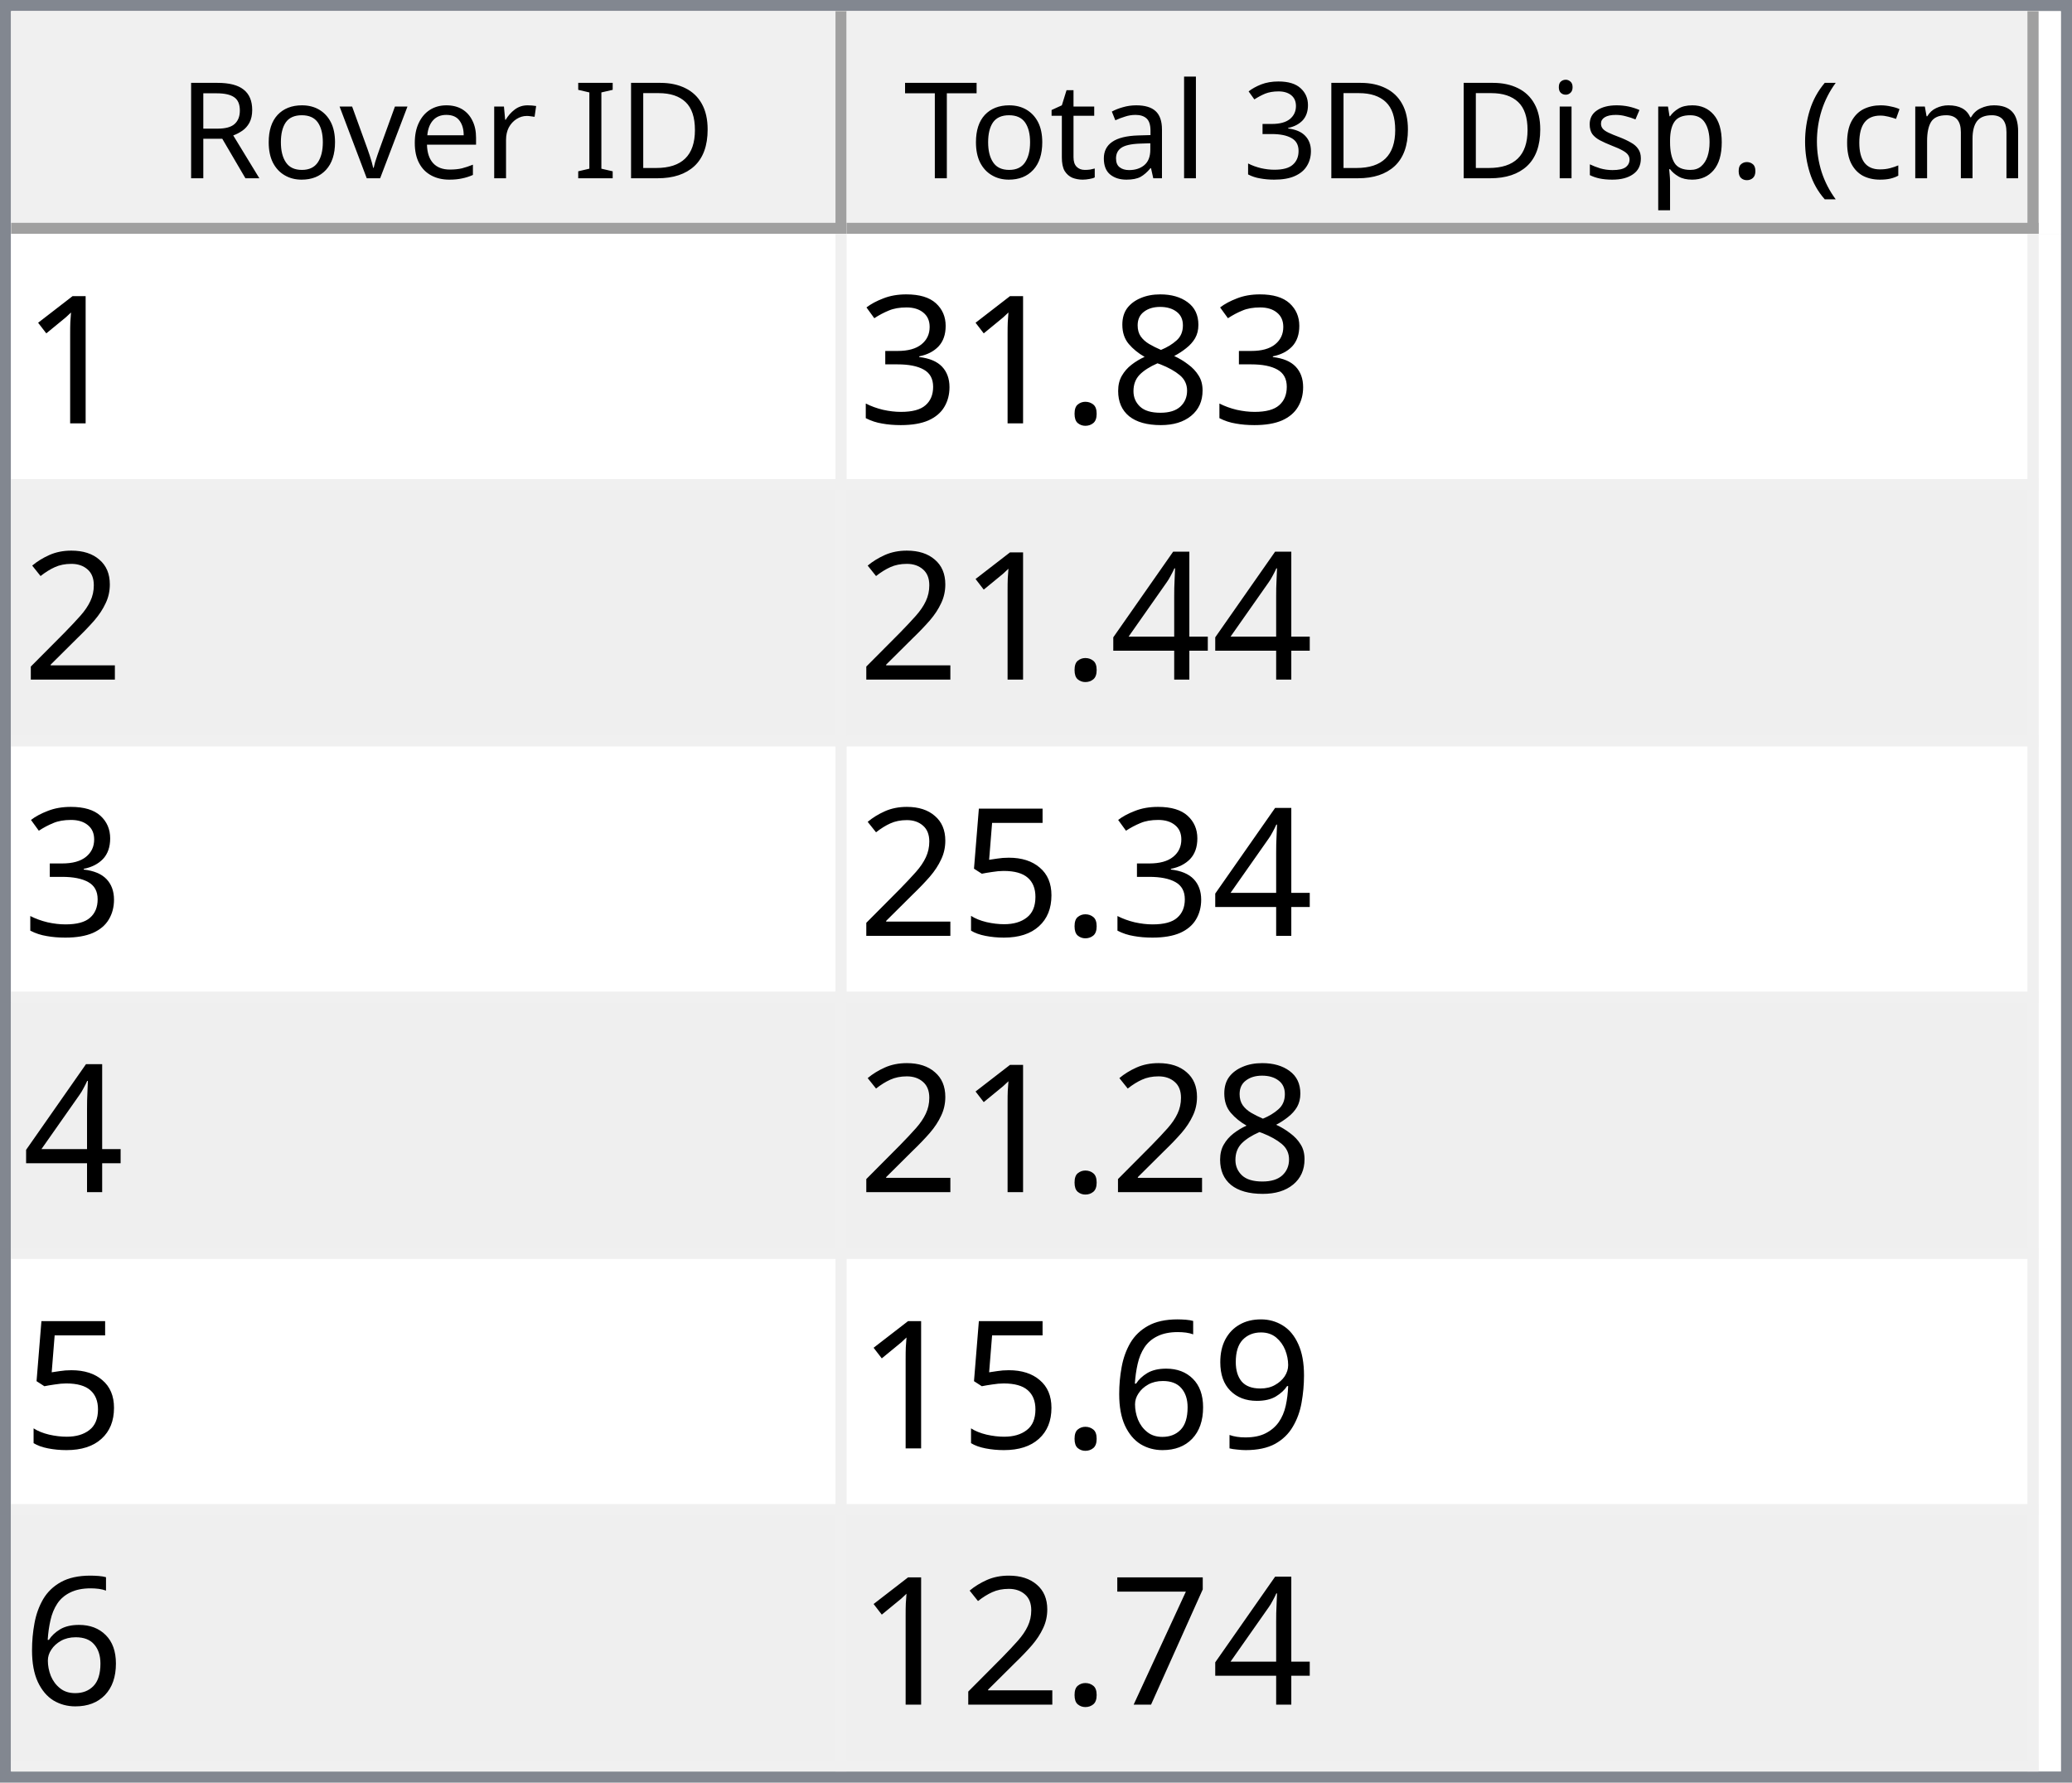
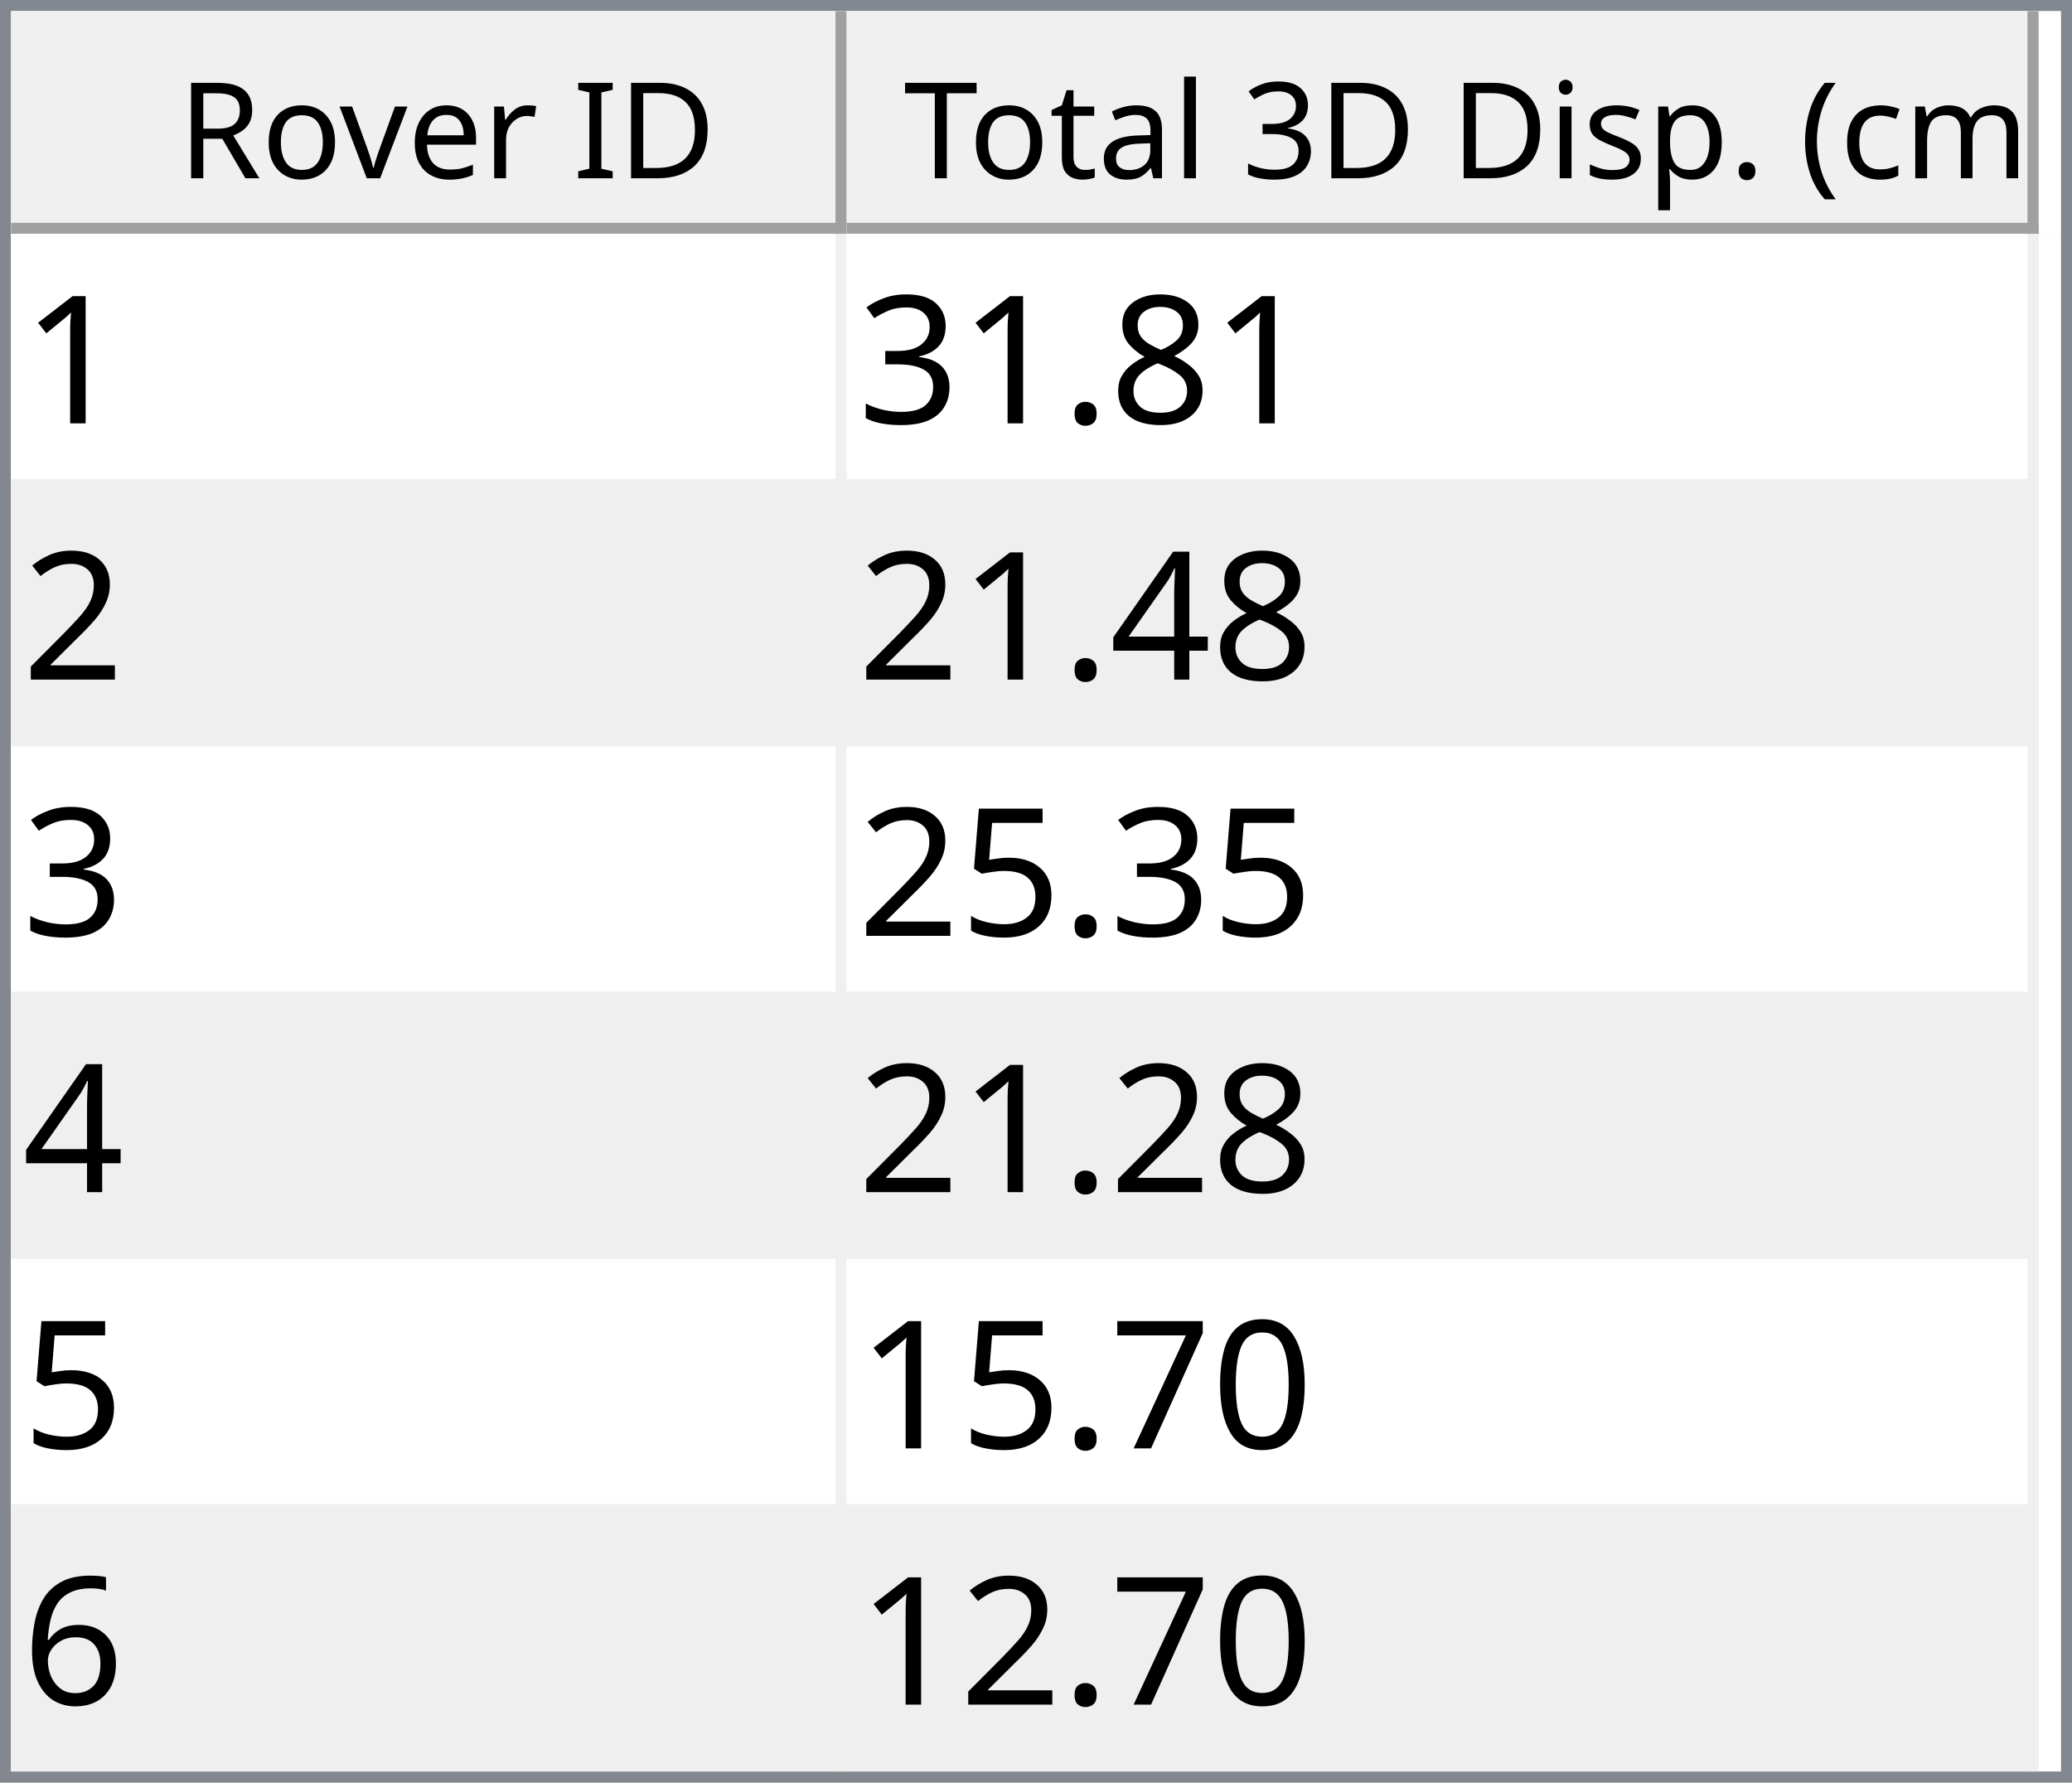
<svg xmlns="http://www.w3.org/2000/svg" style="fill-opacity:1; color-rendering:auto; color-interpolation:auto; text-rendering:auto; stroke:black; stroke-linecap:square; stroke-miterlimit:10; shape-rendering:auto; stroke-opacity:1; fill:black; stroke-dasharray:none; font-weight:normal; stroke-width:1; font-family:'Dialog'; font-style:normal; stroke-linejoin:miter; font-size:12px; stroke-dashoffset:0; image-rendering:auto;" width="186" height="160">
  <defs id="genericDefs" />
  <g>
    <defs id="defs1">
      <clipPath clipPathUnits="userSpaceOnUse" id="clipPath1">
        <path d="M0 0 L186 0 L186 160 L0 160 L0 0 Z" />
      </clipPath>
      <clipPath clipPathUnits="userSpaceOnUse" id="clipPath2">
        <path d="M0 0 L0 160 L186 160 L186 0 Z" />
      </clipPath>
      <clipPath clipPathUnits="userSpaceOnUse" id="clipPath3">
        <path d="M0 0 L0 20 L184 20 L184 0 Z" />
      </clipPath>
      <clipPath clipPathUnits="userSpaceOnUse" id="clipPath4">
        <path d="M0 0 L0 20 L75 20 L75 0 Z" />
      </clipPath>
      <clipPath clipPathUnits="userSpaceOnUse" id="clipPath5">
        <path d="M1 1 L1 19 L74 19 L74 1 Z" />
      </clipPath>
      <clipPath clipPathUnits="userSpaceOnUse" id="clipPath6">
        <path d="M0 0 L0 18 L73 18 L73 0 Z" />
      </clipPath>
      <clipPath clipPathUnits="userSpaceOnUse" id="clipPath7">
        <path d="M-0.5 -0.5 L-0.5 19.5 L74.5 19.5 L74.5 -0.5 Z" />
      </clipPath>
      <clipPath clipPathUnits="userSpaceOnUse" id="clipPath8">
        <path d="M0 0 L0 20 L107 20 L107 0 Z" />
      </clipPath>
      <clipPath clipPathUnits="userSpaceOnUse" id="clipPath9">
        <path d="M1 1 L1 19 L106 19 L106 1 Z" />
      </clipPath>
      <clipPath clipPathUnits="userSpaceOnUse" id="clipPath10">
        <path d="M0 0 L0 18 L105 18 L105 0 Z" />
      </clipPath>
      <clipPath clipPathUnits="userSpaceOnUse" id="clipPath11">
        <path d="M-0.5 -0.5 L-0.5 19.5 L106.5 19.5 L106.5 -0.5 Z" />
      </clipPath>
      <clipPath clipPathUnits="userSpaceOnUse" id="clipPath12">
        <path d="M0 0 L0 138 L184 138 L184 0 Z" />
      </clipPath>
      <clipPath clipPathUnits="userSpaceOnUse" id="clipPath13">
        <path d="M0 0 L0 138 L182 138 L182 0 Z" />
      </clipPath>
      <clipPath clipPathUnits="userSpaceOnUse" id="clipPath14">
        <path d="M-0.5 -0.5 L-0.5 137.5 L181.5 137.5 L181.5 -0.5 Z" />
      </clipPath>
      <clipPath clipPathUnits="userSpaceOnUse" id="clipPath15">
        <path d="M0 0 L0 22 L74 22 L74 0 Z" />
      </clipPath>
      <clipPath clipPathUnits="userSpaceOnUse" id="clipPath16">
        <path d="M0 0 L0 22 L106 22 L106 0 Z" />
      </clipPath>
      <font horiz-adv-x="64.551" id="font1">
        <font-face ascent="107.91" descent="25.098" units-per-em="100" style="font-style:normal; font-family:Segoe UI; font-weight:normal;" />
        <missing-glyph horiz-adv-x="64.551" d="M8.109 0 L8.109 68.266 L56.453 68.266 L56.453 0 L8.109 0 ZM15.328 7.234 L49.219 7.234 L49.219 61.031 L15.328 61.031 L15.328 7.234 Z" />
        <glyph unicode="D" horiz-adv-x="70.117" d="M9.188 0 L9.188 70.016 L28.516 70.016 Q65.531 70.016 65.531 35.891 Q65.531 19.672 55.25 9.836 Q44.969 0 27.734 0 L9.188 0 ZM17.391 62.594 L17.391 7.422 L27.828 7.422 Q41.609 7.422 49.273 14.797 Q56.938 22.172 56.938 35.688 Q56.938 62.594 28.328 62.594 L17.391 62.594 Z" />
        <glyph unicode="I" horiz-adv-x="26.611" d="M17.391 0 L9.188 0 L9.188 70.016 L17.391 70.016 L17.391 0 Z" />
        <glyph unicode=" " horiz-adv-x="27.393" d="" />
        <glyph unicode="r" horiz-adv-x="34.766" d="M34.188 41.891 Q32.078 43.5 28.125 43.5 Q23 43.5 19.555 38.672 Q16.109 33.844 16.109 25.484 L16.109 0 L8.109 0 L8.109 50 L16.109 50 L16.109 39.703 L16.312 39.703 Q18.016 44.969 21.531 47.922 Q25.047 50.875 29.391 50.875 Q32.516 50.875 34.188 50.203 L34.188 41.891 Z" />
        <glyph unicode="e" horiz-adv-x="52.295" d="M48.297 23 L12.984 23 Q13.188 14.656 17.484 10.109 Q21.781 5.562 29.297 5.562 Q37.75 5.562 44.828 11.141 L44.828 3.609 Q38.234 -1.172 27.391 -1.172 Q16.797 -1.172 10.742 5.641 Q4.688 12.453 4.688 24.812 Q4.688 36.469 11.305 43.82 Q17.922 51.172 27.734 51.172 Q37.547 51.172 42.922 44.828 Q48.297 38.484 48.297 27.203 L48.297 23 ZM40.094 29.781 Q40.047 36.719 36.75 40.578 Q33.453 44.438 27.594 44.438 Q21.922 44.438 17.969 40.383 Q14.016 36.328 13.094 29.781 L40.094 29.781 Z" />
        <glyph unicode="v" horiz-adv-x="47.9" d="M47.406 50 L27.484 0 L19.625 0 L0.688 50 L9.469 50 L22.172 13.672 Q23.578 9.672 23.922 6.688 L24.125 6.688 Q24.609 10.453 25.688 13.484 L38.969 50 L47.406 50 Z" />
        <glyph unicode="o" horiz-adv-x="58.594" d="M29 -1.172 Q17.922 -1.172 11.305 5.836 Q4.688 12.844 4.688 24.422 Q4.688 37.016 11.57 44.094 Q18.453 51.172 30.172 51.172 Q41.359 51.172 47.633 44.289 Q53.906 37.406 53.906 25.203 Q53.906 13.234 47.141 6.031 Q40.375 -1.172 29 -1.172 ZM29.594 44.438 Q21.875 44.438 17.383 39.188 Q12.891 33.938 12.891 24.703 Q12.891 15.828 17.43 10.695 Q21.969 5.562 29.594 5.562 Q37.359 5.562 41.531 10.594 Q45.703 15.625 45.703 24.906 Q45.703 34.281 41.531 39.359 Q37.359 44.438 29.594 44.438 Z" />
        <glyph unicode="R" horiz-adv-x="59.814" d="M59.375 0 L49.609 0 L37.891 19.625 Q36.281 22.359 34.766 24.289 Q33.25 26.219 31.664 27.438 Q30.078 28.656 28.25 29.219 Q26.422 29.781 24.125 29.781 L17.391 29.781 L17.391 0 L9.188 0 L9.188 70.016 L30.078 70.016 Q34.672 70.016 38.555 68.867 Q42.438 67.719 45.289 65.375 Q48.141 63.031 49.758 59.547 Q51.375 56.062 51.375 51.375 Q51.375 47.703 50.273 44.656 Q49.172 41.609 47.148 39.211 Q45.125 36.812 42.266 35.133 Q39.406 33.453 35.844 32.516 L35.844 32.328 Q37.594 31.547 38.891 30.547 Q40.188 29.547 41.359 28.18 Q42.531 26.812 43.68 25.078 Q44.828 23.344 46.234 21.047 L59.375 0 ZM17.391 62.594 L17.391 37.203 L28.516 37.203 Q31.594 37.203 34.203 38.133 Q36.812 39.062 38.719 40.797 Q40.625 42.531 41.703 45.047 Q42.781 47.562 42.781 50.688 Q42.781 56.297 39.141 59.445 Q35.5 62.594 28.609 62.594 L17.391 62.594 Z" />
        <glyph unicode=")" horiz-adv-x="30.176" d="M8.297 -15.922 L1.172 -15.922 Q16.406 2.344 16.406 26.812 Q16.406 51.469 1.078 70.016 L8.297 70.016 Q23.531 52.156 23.531 26.703 Q23.531 1.375 8.297 -15.922 Z" />
        <glyph unicode="m" horiz-adv-x="86.133" d="M79.109 0 L71.094 0 L71.094 28.719 Q71.094 37.016 68.531 40.727 Q65.969 44.438 59.906 44.438 Q54.781 44.438 51.195 39.75 Q47.609 35.062 47.609 28.516 L47.609 0 L39.594 0 L39.594 29.688 Q39.594 44.438 28.219 44.438 Q22.953 44.438 19.531 40.016 Q16.109 35.594 16.109 28.516 L16.109 0 L8.109 0 L8.109 50 L16.109 50 L16.109 42.094 L16.312 42.094 Q21.625 51.172 31.844 51.172 Q36.969 51.172 40.773 48.312 Q44.578 45.453 46 40.828 Q51.562 51.172 62.594 51.172 Q79.109 51.172 79.109 30.812 L79.109 0 Z" />
        <glyph unicode="c" horiz-adv-x="46.191" d="M42.188 2.297 Q36.422 -1.172 28.516 -1.172 Q17.828 -1.172 11.258 5.789 Q4.688 12.75 4.688 23.828 Q4.688 36.188 11.766 43.68 Q18.844 51.172 30.672 51.172 Q37.25 51.172 42.281 48.734 L42.281 40.531 Q36.719 44.438 30.375 44.438 Q22.703 44.438 17.797 38.945 Q12.891 33.453 12.891 24.516 Q12.891 15.719 17.508 10.641 Q22.125 5.562 29.891 5.562 Q36.422 5.562 42.188 9.906 L42.188 2.297 Z" />
        <glyph unicode="(" horiz-adv-x="30.176" d="M29.109 -15.922 L21.969 -15.922 Q6.844 1.375 6.844 26.703 Q6.844 52.156 21.969 70.016 L29.203 70.016 Q13.875 51.469 13.875 26.812 Q13.875 2.344 29.109 -15.922 Z" />
        <glyph unicode="." horiz-adv-x="21.68" d="M10.891 -1.078 Q8.641 -1.078 7.055 0.539 Q5.469 2.156 5.469 4.391 Q5.469 6.641 7.055 8.273 Q8.641 9.906 10.891 9.906 Q13.188 9.906 14.797 8.273 Q16.406 6.641 16.406 4.391 Q16.406 2.156 14.797 0.539 Q13.188 -1.078 10.891 -1.078 Z" />
        <glyph unicode="p" horiz-adv-x="58.789" d="M16.312 7.234 L16.109 7.234 L16.109 -23 L8.109 -23 L8.109 50 L16.109 50 L16.109 41.219 L16.312 41.219 Q22.219 51.172 33.594 51.172 Q43.266 51.172 48.688 44.461 Q54.109 37.75 54.109 26.469 Q54.109 13.922 48 6.375 Q41.891 -1.172 31.297 -1.172 Q21.578 -1.172 16.312 7.234 ZM16.109 27.391 L16.109 20.406 Q16.109 14.203 20.141 9.883 Q24.172 5.562 30.375 5.562 Q37.641 5.562 41.773 11.133 Q45.906 16.703 45.906 26.609 Q45.906 34.969 42.047 39.703 Q38.188 44.438 31.594 44.438 Q24.609 44.438 20.359 39.578 Q16.109 34.719 16.109 27.391 Z" />
        <glyph unicode="s" horiz-adv-x="42.432" d="M5.078 1.812 L5.078 10.406 Q11.625 5.562 19.484 5.562 Q30.031 5.562 30.031 12.594 Q30.031 14.594 29.125 15.992 Q28.219 17.391 26.68 18.461 Q25.141 19.531 23.07 20.383 Q21 21.234 18.609 22.172 Q15.281 23.484 12.766 24.828 Q10.25 26.172 8.57 27.859 Q6.891 29.547 6.031 31.695 Q5.172 33.844 5.172 36.719 Q5.172 40.234 6.789 42.945 Q8.406 45.656 11.086 47.484 Q13.766 49.312 17.211 50.242 Q20.656 51.172 24.312 51.172 Q30.812 51.172 35.938 48.922 L35.938 40.828 Q30.422 44.438 23.25 44.438 Q21 44.438 19.195 43.922 Q17.391 43.406 16.094 42.477 Q14.797 41.547 14.086 40.258 Q13.375 38.969 13.375 37.406 Q13.375 35.453 14.086 34.133 Q14.797 32.812 16.164 31.789 Q17.531 30.766 19.484 29.938 Q21.438 29.109 23.922 28.125 Q27.25 26.859 29.883 25.516 Q32.516 24.172 34.375 22.484 Q36.234 20.797 37.234 18.602 Q38.234 16.406 38.234 13.375 Q38.234 9.672 36.602 6.938 Q34.969 4.203 32.234 2.398 Q29.5 0.594 25.93 -0.289 Q22.359 -1.172 18.453 -1.172 Q10.75 -1.172 5.078 1.812 Z" />
        <glyph unicode="i" horiz-adv-x="24.219" d="M12.203 62.703 Q10.062 62.703 8.547 64.164 Q7.031 65.625 7.031 67.875 Q7.031 70.125 8.547 71.609 Q10.062 73.094 12.203 73.094 Q14.406 73.094 15.945 71.609 Q17.484 70.125 17.484 67.875 Q17.484 65.719 15.945 64.211 Q14.406 62.703 12.203 62.703 ZM16.109 0 L8.109 0 L8.109 50 L16.109 50 L16.109 0 Z" />
        <glyph unicode="3" horiz-adv-x="53.906" d="M46.531 19.828 Q46.531 15.094 44.75 11.211 Q42.969 7.328 39.719 4.57 Q36.469 1.812 31.93 0.297 Q27.391 -1.219 21.922 -1.219 Q11.922 -1.219 6 2.594 L6 11.188 Q13.094 5.609 22.219 5.609 Q25.875 5.609 28.828 6.539 Q31.781 7.469 33.906 9.227 Q36.031 10.984 37.18 13.477 Q38.328 15.969 38.328 19.094 Q38.328 32.812 18.797 32.812 L12.984 32.812 L12.984 39.594 L18.5 39.594 Q35.797 39.594 35.797 52.484 Q35.797 64.406 22.609 64.406 Q15.188 64.406 8.688 59.422 L8.688 67.188 Q15.375 71.188 24.609 71.188 Q29 71.188 32.57 69.969 Q36.141 68.75 38.68 66.555 Q41.219 64.359 42.609 61.281 Q44 58.203 44 54.5 Q44 40.672 30.031 36.719 L30.031 36.531 Q33.594 36.141 36.625 34.797 Q39.656 33.453 41.852 31.305 Q44.047 29.156 45.289 26.25 Q46.531 23.344 46.531 19.828 Z" />
        <glyph unicode="l" horiz-adv-x="24.219" d="M16.109 0 L8.109 0 L8.109 74.031 L16.109 74.031 L16.109 0 Z" />
        <glyph unicode="a" horiz-adv-x="50.879" d="M43.891 0 L35.891 0 L35.891 7.812 L35.688 7.812 Q30.469 -1.172 20.312 -1.172 Q12.844 -1.172 8.617 2.781 Q4.391 6.734 4.391 13.281 Q4.391 27.297 20.906 29.594 L35.891 31.688 Q35.891 44.438 25.594 44.438 Q16.547 44.438 9.281 38.281 L9.281 46.484 Q16.656 51.172 26.266 51.172 Q43.891 51.172 43.891 32.516 L43.891 0 ZM35.891 25.297 L23.828 23.641 Q18.266 22.859 15.43 20.875 Q12.594 18.891 12.594 13.875 Q12.594 10.203 15.211 7.883 Q17.828 5.562 22.172 5.562 Q28.125 5.562 32.008 9.742 Q35.891 13.922 35.891 20.312 L35.891 25.297 Z" />
        <glyph unicode="t" horiz-adv-x="33.887" d="M31.297 0.484 Q28.469 -1.078 23.828 -1.078 Q10.688 -1.078 10.688 13.578 L10.688 43.172 L2.094 43.172 L2.094 50 L10.688 50 L10.688 62.203 L18.703 64.797 L18.703 50 L31.297 50 L31.297 43.172 L18.703 43.172 L18.703 14.984 Q18.703 9.969 20.414 7.82 Q22.125 5.672 26.078 5.672 Q29.109 5.672 31.297 7.328 L31.297 0.484 Z" />
        <glyph unicode="T" horiz-adv-x="52.393" d="M50.594 62.594 L30.375 62.594 L30.375 0 L22.172 0 L22.172 62.594 L2 62.594 L2 70.016 L50.594 70.016 L50.594 62.594 Z" />
      </font>
      <font horiz-adv-x="75.0" id="font2">
        <font-face ascent="100.537" descent="21.973" units-per-em="100" style="font-style:normal; font-family:sans-serif; font-weight:normal;" />
        <missing-glyph horiz-adv-x="75.0" d="M12.5 0 L12.5 62.5 L62.5 62.5 L62.5 0 L12.5 0 ZM14.062 1.562 L60.938 1.562 L60.938 60.938 L14.062 60.938 L14.062 1.562 Z" />
        <glyph unicode="1" horiz-adv-x="55.615" d="M37.25 0 L28.469 0 L28.469 56 Q25.297 52.984 20.141 49.953 Q14.984 46.922 10.891 45.406 L10.891 53.906 Q18.266 57.375 23.781 62.305 Q29.297 67.234 31.594 71.875 L37.25 71.875 L37.25 0 Z" />
        <glyph unicode="8" horiz-adv-x="55.615" d="M17.672 38.812 Q12.203 40.828 9.57 44.539 Q6.938 48.25 6.938 53.422 Q6.938 61.234 12.555 66.555 Q18.172 71.875 27.484 71.875 Q36.859 71.875 42.578 66.43 Q48.297 60.984 48.297 53.172 Q48.297 48.188 45.68 44.508 Q43.062 40.828 37.75 38.812 Q44.344 36.672 47.781 31.883 Q51.219 27.094 51.219 20.453 Q51.219 11.281 44.727 5.031 Q38.234 -1.219 27.641 -1.219 Q17.047 -1.219 10.547 5.055 Q4.047 11.328 4.047 20.703 Q4.047 27.688 7.594 32.398 Q11.141 37.109 17.672 38.812 ZM15.922 53.719 Q15.922 48.641 19.195 45.414 Q22.469 42.188 27.688 42.188 Q32.766 42.188 36.016 45.383 Q39.266 48.578 39.266 53.219 Q39.266 58.062 35.914 61.359 Q32.562 64.656 27.594 64.656 Q22.562 64.656 19.242 61.43 Q15.922 58.203 15.922 53.719 ZM13.094 20.656 Q13.094 16.891 14.875 13.375 Q16.656 9.859 20.172 7.93 Q23.688 6 27.734 6 Q34.031 6 38.133 10.055 Q42.234 14.109 42.234 20.359 Q42.234 26.703 38.016 30.859 Q33.797 35.016 27.438 35.016 Q21.234 35.016 17.164 30.914 Q13.094 26.812 13.094 20.656 Z" />
        <glyph unicode="." horiz-adv-x="27.783" d="M9.078 0 L9.078 10.016 L19.094 10.016 L19.094 0 L9.078 0 Z" />
        <glyph unicode="3" horiz-adv-x="55.615" d="M4.203 18.891 L12.984 20.062 Q14.5 12.594 18.141 9.297 Q21.781 6 27 6 Q33.203 6 37.477 10.297 Q41.75 14.594 41.75 20.953 Q41.75 27 37.797 30.93 Q33.844 34.859 27.734 34.859 Q25.25 34.859 21.531 33.891 L22.516 41.609 Q23.391 41.5 23.922 41.5 Q29.547 41.5 34.039 44.43 Q38.531 47.359 38.531 53.469 Q38.531 58.297 35.258 61.477 Q31.984 64.656 26.812 64.656 Q21.688 64.656 18.266 61.43 Q14.844 58.203 13.875 51.766 L5.078 53.328 Q6.688 62.156 12.398 67.016 Q18.109 71.875 26.609 71.875 Q32.469 71.875 37.398 69.359 Q42.328 66.844 44.945 62.5 Q47.562 58.156 47.562 53.266 Q47.562 48.641 45.07 44.828 Q42.578 41.016 37.703 38.766 Q44.047 37.312 47.562 32.695 Q51.078 28.078 51.078 21.141 Q51.078 11.766 44.242 5.25 Q37.406 -1.266 26.953 -1.266 Q17.531 -1.266 11.305 4.352 Q5.078 9.969 4.203 18.891 Z" />
        <glyph unicode="2" horiz-adv-x="55.615" d="M50.344 8.453 L50.344 0 L3.031 0 Q2.938 3.172 4.047 6.109 Q5.859 10.938 9.836 15.625 Q13.812 20.312 21.344 26.469 Q33.016 36.031 37.117 41.625 Q41.219 47.219 41.219 52.203 Q41.219 57.422 37.477 61.008 Q33.734 64.594 27.734 64.594 Q21.391 64.594 17.578 60.789 Q13.766 56.984 13.719 50.25 L4.688 51.172 Q5.609 61.281 11.664 66.578 Q17.719 71.875 27.938 71.875 Q38.234 71.875 44.242 66.164 Q50.25 60.453 50.25 52 Q50.25 47.703 48.492 43.555 Q46.734 39.406 42.656 34.812 Q38.578 30.219 29.109 22.219 Q21.188 15.578 18.945 13.211 Q16.703 10.844 15.234 8.453 L50.344 8.453 Z" />
        <glyph unicode="4" horiz-adv-x="55.615" d="M32.328 0 L32.328 17.141 L1.266 17.141 L1.266 25.203 L33.938 71.578 L41.109 71.578 L41.109 25.203 L50.781 25.203 L50.781 17.141 L41.109 17.141 L41.109 0 L32.328 0 ZM32.328 25.203 L32.328 57.469 L9.906 25.203 L32.328 25.203 Z" />
        <glyph unicode="5" horiz-adv-x="55.615" d="M4.156 18.75 L13.375 19.531 Q14.406 12.797 18.141 9.398 Q21.875 6 27.156 6 Q33.5 6 37.891 10.789 Q42.281 15.578 42.281 23.484 Q42.281 31 38.062 35.352 Q33.844 39.703 27 39.703 Q22.75 39.703 19.336 37.773 Q15.922 35.844 13.969 32.766 L5.719 33.844 L12.641 70.609 L48.25 70.609 L48.25 62.203 L19.672 62.203 L15.828 42.969 Q22.266 47.469 29.344 47.469 Q38.719 47.469 45.164 40.969 Q51.609 34.469 51.609 24.266 Q51.609 14.547 45.953 7.469 Q39.062 -1.219 27.156 -1.219 Q17.391 -1.219 11.211 4.25 Q5.031 9.719 4.156 18.75 Z" />
-         <glyph unicode="9" horiz-adv-x="55.615" d="M5.469 16.547 L13.922 17.328 Q14.984 11.375 18.016 8.688 Q21.047 6 25.781 6 Q29.828 6 32.883 7.859 Q35.938 9.719 37.891 12.82 Q39.844 15.922 41.164 21.195 Q42.484 26.469 42.484 31.938 Q42.484 32.516 42.438 33.688 Q39.797 29.5 35.234 26.883 Q30.672 24.266 25.344 24.266 Q16.453 24.266 10.305 30.711 Q4.156 37.156 4.156 47.703 Q4.156 58.594 10.578 65.234 Q17 71.875 26.656 71.875 Q33.641 71.875 39.43 68.117 Q45.219 64.359 48.219 57.398 Q51.219 50.438 51.219 37.25 Q51.219 23.531 48.242 15.406 Q45.266 7.281 39.383 3.031 Q33.5 -1.219 25.594 -1.219 Q17.188 -1.219 11.867 3.445 Q6.547 8.109 5.469 16.547 ZM41.453 48.141 Q41.453 55.719 37.43 60.156 Q33.406 64.594 27.734 64.594 Q21.875 64.594 17.531 59.812 Q13.188 55.031 13.188 47.406 Q13.188 40.578 17.312 36.305 Q21.438 32.031 27.484 32.031 Q33.594 32.031 37.523 36.305 Q41.453 40.578 41.453 48.141 Z" />
+         <glyph unicode="0" horiz-adv-x="55.615" d="M4.156 35.297 Q4.156 48 6.766 55.742 Q9.375 63.484 14.523 67.68 Q19.672 71.875 27.484 71.875 Q33.25 71.875 37.594 69.555 Q41.938 67.234 44.773 62.867 Q47.609 58.5 49.219 52.227 Q50.828 45.953 50.828 35.297 Q50.828 22.703 48.242 14.969 Q45.656 7.234 40.508 3.008 Q35.359 -1.219 27.484 -1.219 Q17.141 -1.219 11.234 6.203 Q4.156 15.141 4.156 35.297 ZM13.188 35.297 Q13.188 17.672 17.312 11.836 Q21.438 6 27.484 6 Q33.547 6 37.672 11.859 Q41.797 17.719 41.797 35.297 Q41.797 52.984 37.672 58.789 Q33.547 64.594 27.391 64.594 Q21.344 64.594 17.719 59.469 Q13.188 52.938 13.188 35.297 Z" />
+         <glyph unicode="7" horiz-adv-x="55.615" d="M4.734 62.203 L4.734 70.656 L51.078 70.656 L51.078 63.812 Q44.234 56.547 37.523 44.484 Q30.812 32.422 27.156 19.672 Q24.516 10.688 23.781 0 L14.75 0 Q14.891 8.453 18.062 20.414 Q21.234 32.375 27.172 43.484 Q33.109 54.594 39.797 62.203 L4.734 62.203 Z" />
        <glyph unicode="6" horiz-adv-x="55.615" d="M49.75 54.047 L41.016 53.375 Q39.844 58.547 37.703 60.891 Q34.125 64.656 28.906 64.656 Q24.703 64.656 21.531 62.312 Q17.391 59.281 14.992 53.469 Q12.594 47.656 12.5 36.922 Q15.672 41.75 20.266 44.094 Q24.859 46.438 29.891 46.438 Q38.672 46.438 44.852 39.969 Q51.031 33.5 51.031 23.25 Q51.031 16.5 48.125 10.719 Q45.219 4.938 40.141 1.859 Q35.062 -1.219 28.609 -1.219 Q17.625 -1.219 10.695 6.859 Q3.766 14.938 3.766 33.5 Q3.766 54.25 11.422 63.672 Q18.109 71.875 29.438 71.875 Q37.891 71.875 43.289 67.141 Q48.688 62.406 49.75 54.047 ZM13.875 23.188 Q13.875 18.656 15.797 14.508 Q17.719 10.359 21.188 8.18 Q24.656 6 28.469 6 Q34.031 6 38.039 10.492 Q42.047 14.984 42.047 22.703 Q42.047 30.125 38.086 34.398 Q34.125 38.672 28.125 38.672 Q22.172 38.672 18.023 34.398 Q13.875 30.125 13.875 23.188 Z" />
-         <glyph unicode="7" horiz-adv-x="55.615" d="M4.734 62.203 L4.734 70.656 L51.078 70.656 L51.078 63.812 Q44.234 56.547 37.523 44.484 Q30.812 32.422 27.156 19.672 Q24.516 10.688 23.781 0 L14.75 0 Q14.891 8.453 18.062 20.414 Q21.234 32.375 27.172 43.484 Q33.109 54.594 39.797 62.203 L4.734 62.203 Z" />
      </font>
    </defs>
    <g style="fill:white; stroke:white;">
      <rect x="0" y="0" width="186" style="clip-path:url(#clipPath1); stroke:none;" height="160" />
    </g>
    <g style="fill:white; text-rendering:optimizeSpeed; color-rendering:optimizeSpeed; image-rendering:optimizeSpeed; shape-rendering:crispEdges; stroke:white; color-interpolation:sRGB;">
      <rect x="0" width="186" height="160" y="0" style="stroke:none;" />
      <path style="stroke:none;" d="M0 160 L186 160 L186 0 L0 0 Z" />
    </g>
    <g style="fill:rgb(240,240,240); font-family:'Segoe UI'; stroke:rgb(240,240,240);">
      <rect x="0" y="0" width="186" style="clip-path:url(#clipPath2); stroke:none;" height="160" />
    </g>
    <g style="fill:rgb(130,135,144); font-family:'Segoe UI'; stroke:rgb(130,135,144);">
      <path d="M0 0 L186 0 L186 160 L0 160 L0 0 ZM1 1 L185 1 L185 159 L1 159 L1 1 Z" style="fill-rule:evenodd; clip-path:url(#clipPath2); stroke:none;" />
    </g>
    <g style="fill:white; font-family:'Segoe UI'; stroke:white;" transform="translate(1,1)">
      <rect x="0" y="0" width="184" style="clip-path:url(#clipPath3); stroke:none;" height="20" />
    </g>
    <g style="fill:rgb(240,240,240); font-family:'Segoe UI'; stroke:rgb(240,240,240);" transform="translate(1,1)">
      <rect x="0" y="0" width="75" style="clip-path:url(#clipPath4); stroke:none;" height="20" />
    </g>
    <g style="font-family:'Segoe UI';" transform="translate(2,2)">
      <text x="14" xml:space="preserve" y="14" style="clip-path:url(#clipPath6); stroke:none;">Rover ID</text>
    </g>
    <g style="fill:rgb(160,160,160); font-family:'Segoe UI'; stroke:rgb(160,160,160); stroke-linejoin:bevel;" transform="translate(1.5,1.5)">
      <line x1="74" x2="74" y1="0" style="fill:none; clip-path:url(#clipPath7);" y2="19" />
    </g>
    <g style="fill:rgb(160,160,160); font-family:'Segoe UI'; stroke:rgb(160,160,160); stroke-linejoin:bevel;" transform="matrix(1,0,0,1,1,1) translate(0.5,0.5)">
      <line x1="0" x2="74" y1="19" style="fill:none; clip-path:url(#clipPath7);" y2="19" />
    </g>
    <g style="fill:rgb(240,240,240); font-family:'Segoe UI'; stroke:rgb(240,240,240);" transform="translate(76,1)">
      <rect x="0" y="0" width="107" style="clip-path:url(#clipPath8); stroke:none;" height="20" />
    </g>
    <g style="font-family:'Segoe UI';" transform="translate(77,2)">
      <text x="1" xml:space="preserve" y="14" style="clip-path:url(#clipPath10); stroke:none;"> Total 3D Disp. (cm)</text>
    </g>
    <g style="fill:rgb(160,160,160); font-family:'Segoe UI'; stroke:rgb(160,160,160); stroke-linejoin:bevel;" transform="translate(76.5,1.5)">
      <line x1="106" x2="106" y1="0" style="fill:none; clip-path:url(#clipPath11);" y2="19" />
    </g>
    <g style="fill:rgb(160,160,160); font-family:'Segoe UI'; stroke:rgb(160,160,160); stroke-linejoin:bevel;" transform="matrix(1,0,0,1,76,1) translate(0.5,0.5)">
      <line x1="0" x2="106" y1="19" style="fill:none; clip-path:url(#clipPath11);" y2="19" />
    </g>
    <g style="fill:white; font-family:'Segoe UI'; stroke:white;" transform="translate(1,21)">
      <rect x="0" y="0" width="184" style="clip-path:url(#clipPath12); stroke:none;" height="138" />
    </g>
    <g style="fill:rgb(240,240,240); font-size:16px; font-family:sans-serif; stroke:rgb(240,240,240);" transform="translate(1,21)">
      <rect x="0" y="0" width="182" style="clip-path:url(#clipPath13); stroke:none;" height="138" />
      <line transform="translate(0.5,0.5)" x1="0" x2="181" y1="22" style="clip-path:url(#clipPath14); fill:none; stroke-linejoin:bevel;" y2="22" />
    </g>
    <g transform="matrix(1,0,0,1,1,21) translate(0.5,0.5)" style="fill:rgb(240,240,240); font-size:16px; font-family:sans-serif; stroke:rgb(240,240,240); stroke-linejoin:bevel;">
      <line x1="0" x2="181" y1="45" style="fill:none; clip-path:url(#clipPath14);" y2="45" />
    </g>
    <g transform="matrix(1,0,0,1,1,21) translate(0.5,0.5)" style="fill:rgb(240,240,240); font-size:16px; font-family:sans-serif; stroke:rgb(240,240,240); stroke-linejoin:bevel;">
      <line x1="0" x2="181" y1="68" style="fill:none; clip-path:url(#clipPath14);" y2="68" />
    </g>
    <g transform="matrix(1,0,0,1,1,21) translate(0.5,0.5)" style="fill:rgb(240,240,240); font-size:16px; font-family:sans-serif; stroke:rgb(240,240,240); stroke-linejoin:bevel;">
      <line x1="0" x2="181" y1="91" style="fill:none; clip-path:url(#clipPath14);" y2="91" />
    </g>
    <g transform="matrix(1,0,0,1,1,21) translate(0.5,0.5)" style="fill:rgb(240,240,240); font-size:16px; font-family:sans-serif; stroke:rgb(240,240,240); stroke-linejoin:bevel;">
      <line x1="0" x2="181" y1="114" style="fill:none; clip-path:url(#clipPath14);" y2="114" />
    </g>
    <g transform="matrix(1,0,0,1,1,21) translate(0.5,0.5)" style="fill:rgb(240,240,240); font-size:16px; font-family:sans-serif; stroke:rgb(240,240,240); stroke-linejoin:bevel;">
      <line x1="0" x2="181" y1="137" style="fill:none; clip-path:url(#clipPath14);" y2="137" />
    </g>
    <g transform="matrix(1,0,0,1,1,21) translate(0.5,0.5)" style="fill:rgb(240,240,240); font-size:16px; font-family:sans-serif; stroke:rgb(240,240,240); stroke-linejoin:bevel;">
      <line x1="74" x2="74" y1="0" style="fill:none; clip-path:url(#clipPath14);" y2="137" />
    </g>
    <g transform="matrix(1,0,0,1,1,21) translate(0.5,0.5)" style="fill:rgb(240,240,240); font-size:16px; font-family:sans-serif; stroke:rgb(240,240,240); stroke-linejoin:bevel;">
      <line x1="181" x2="181" y1="0" style="fill:none; clip-path:url(#clipPath14);" y2="137" />
    </g>
    <g style="fill:white; font-size:16px; font-family:sans-serif; stroke:white;" transform="matrix(1,0,0,1,1,21)">
      <rect x="0" y="0" width="74" style="clip-path:url(#clipPath15); stroke:none;" height="22" />
      <text x="1" y="17" style="fill:black; clip-path:url(#clipPath15); stroke:none;" xml:space="preserve">1</text>
    </g>
    <g style="fill:white; font-size:16px; font-family:sans-serif; stroke:white;" transform="matrix(1,0,0,1,1,21) translate(75,0)">
      <rect x="0" y="0" width="106" style="clip-path:url(#clipPath16); stroke:none;" height="22" />
-       <text x="1" y="17" style="fill:black; clip-path:url(#clipPath16); stroke:none;" xml:space="preserve">31.83</text>
+       <text x="1" y="17" style="fill:black; clip-path:url(#clipPath16); stroke:none;" xml:space="preserve">31.81</text>
    </g>
    <g style="fill:rgb(239,239,239); font-size:16px; font-family:sans-serif; stroke:rgb(239,239,239);" transform="matrix(1,0,0,1,1,21) translate(0,23)">
      <rect x="0" y="0" width="74" style="clip-path:url(#clipPath15); stroke:none;" height="22" />
      <text x="1" y="17" style="fill:black; clip-path:url(#clipPath15); stroke:none;" xml:space="preserve">2</text>
    </g>
    <g style="fill:rgb(239,239,239); font-size:16px; font-family:sans-serif; stroke:rgb(239,239,239);" transform="matrix(1,0,0,1,1,21) translate(75,23)">
      <rect x="0" y="0" width="106" style="clip-path:url(#clipPath16); stroke:none;" height="22" />
-       <text x="1" y="17" style="fill:black; clip-path:url(#clipPath16); stroke:none;" xml:space="preserve">21.44</text>
+       <text x="1" y="17" style="fill:black; clip-path:url(#clipPath16); stroke:none;" xml:space="preserve">21.48</text>
    </g>
    <g style="fill:white; font-size:16px; font-family:sans-serif; stroke:white;" transform="matrix(1,0,0,1,1,21) translate(0,46)">
      <rect x="0" y="0" width="74" style="clip-path:url(#clipPath15); stroke:none;" height="22" />
      <text x="1" y="17" style="fill:black; clip-path:url(#clipPath15); stroke:none;" xml:space="preserve">3</text>
    </g>
    <g style="fill:white; font-size:16px; font-family:sans-serif; stroke:white;" transform="matrix(1,0,0,1,1,21) translate(75,46)">
      <rect x="0" y="0" width="106" style="clip-path:url(#clipPath16); stroke:none;" height="22" />
-       <text x="1" y="17" style="fill:black; clip-path:url(#clipPath16); stroke:none;" xml:space="preserve">25.34</text>
+       <text x="1" y="17" style="fill:black; clip-path:url(#clipPath16); stroke:none;" xml:space="preserve">25.35</text>
    </g>
    <g style="fill:rgb(239,239,239); font-size:16px; font-family:sans-serif; stroke:rgb(239,239,239);" transform="matrix(1,0,0,1,1,21) translate(0,69)">
      <rect x="0" y="0" width="74" style="clip-path:url(#clipPath15); stroke:none;" height="22" />
      <text x="1" y="17" style="fill:black; clip-path:url(#clipPath15); stroke:none;" xml:space="preserve">4</text>
    </g>
    <g style="fill:rgb(239,239,239); font-size:16px; font-family:sans-serif; stroke:rgb(239,239,239);" transform="matrix(1,0,0,1,1,21) translate(75,69)">
      <rect x="0" y="0" width="106" style="clip-path:url(#clipPath16); stroke:none;" height="22" />
      <text x="1" y="17" style="fill:black; clip-path:url(#clipPath16); stroke:none;" xml:space="preserve">21.28</text>
    </g>
    <g style="fill:white; font-size:16px; font-family:sans-serif; stroke:white;" transform="matrix(1,0,0,1,1,21) translate(0,92)">
      <rect x="0" y="0" width="74" style="clip-path:url(#clipPath15); stroke:none;" height="22" />
      <text x="1" y="17" style="fill:black; clip-path:url(#clipPath15); stroke:none;" xml:space="preserve">5</text>
    </g>
    <g style="fill:white; font-size:16px; font-family:sans-serif; stroke:white;" transform="matrix(1,0,0,1,1,21) translate(75,92)">
      <rect x="0" y="0" width="106" style="clip-path:url(#clipPath16); stroke:none;" height="22" />
-       <text x="1" y="17" style="fill:black; clip-path:url(#clipPath16); stroke:none;" xml:space="preserve">15.69</text>
+       <text x="1" y="17" style="fill:black; clip-path:url(#clipPath16); stroke:none;" xml:space="preserve">15.70</text>
    </g>
    <g style="fill:rgb(239,239,239); font-size:16px; font-family:sans-serif; stroke:rgb(239,239,239);" transform="matrix(1,0,0,1,1,21) translate(0,115)">
      <rect x="0" y="0" width="74" style="clip-path:url(#clipPath15); stroke:none;" height="22" />
      <text x="1" y="17" style="fill:black; clip-path:url(#clipPath15); stroke:none;" xml:space="preserve">6</text>
    </g>
    <g style="fill:rgb(239,239,239); font-size:16px; font-family:sans-serif; stroke:rgb(239,239,239);" transform="matrix(1,0,0,1,1,21) translate(75,115)">
      <rect x="0" y="0" width="106" style="clip-path:url(#clipPath16); stroke:none;" height="22" />
-       <text x="1" y="17" style="fill:black; clip-path:url(#clipPath16); stroke:none;" xml:space="preserve">12.74</text>
+       <text x="1" y="17" style="fill:black; clip-path:url(#clipPath16); stroke:none;" xml:space="preserve">12.70</text>
    </g>
  </g>
</svg>
